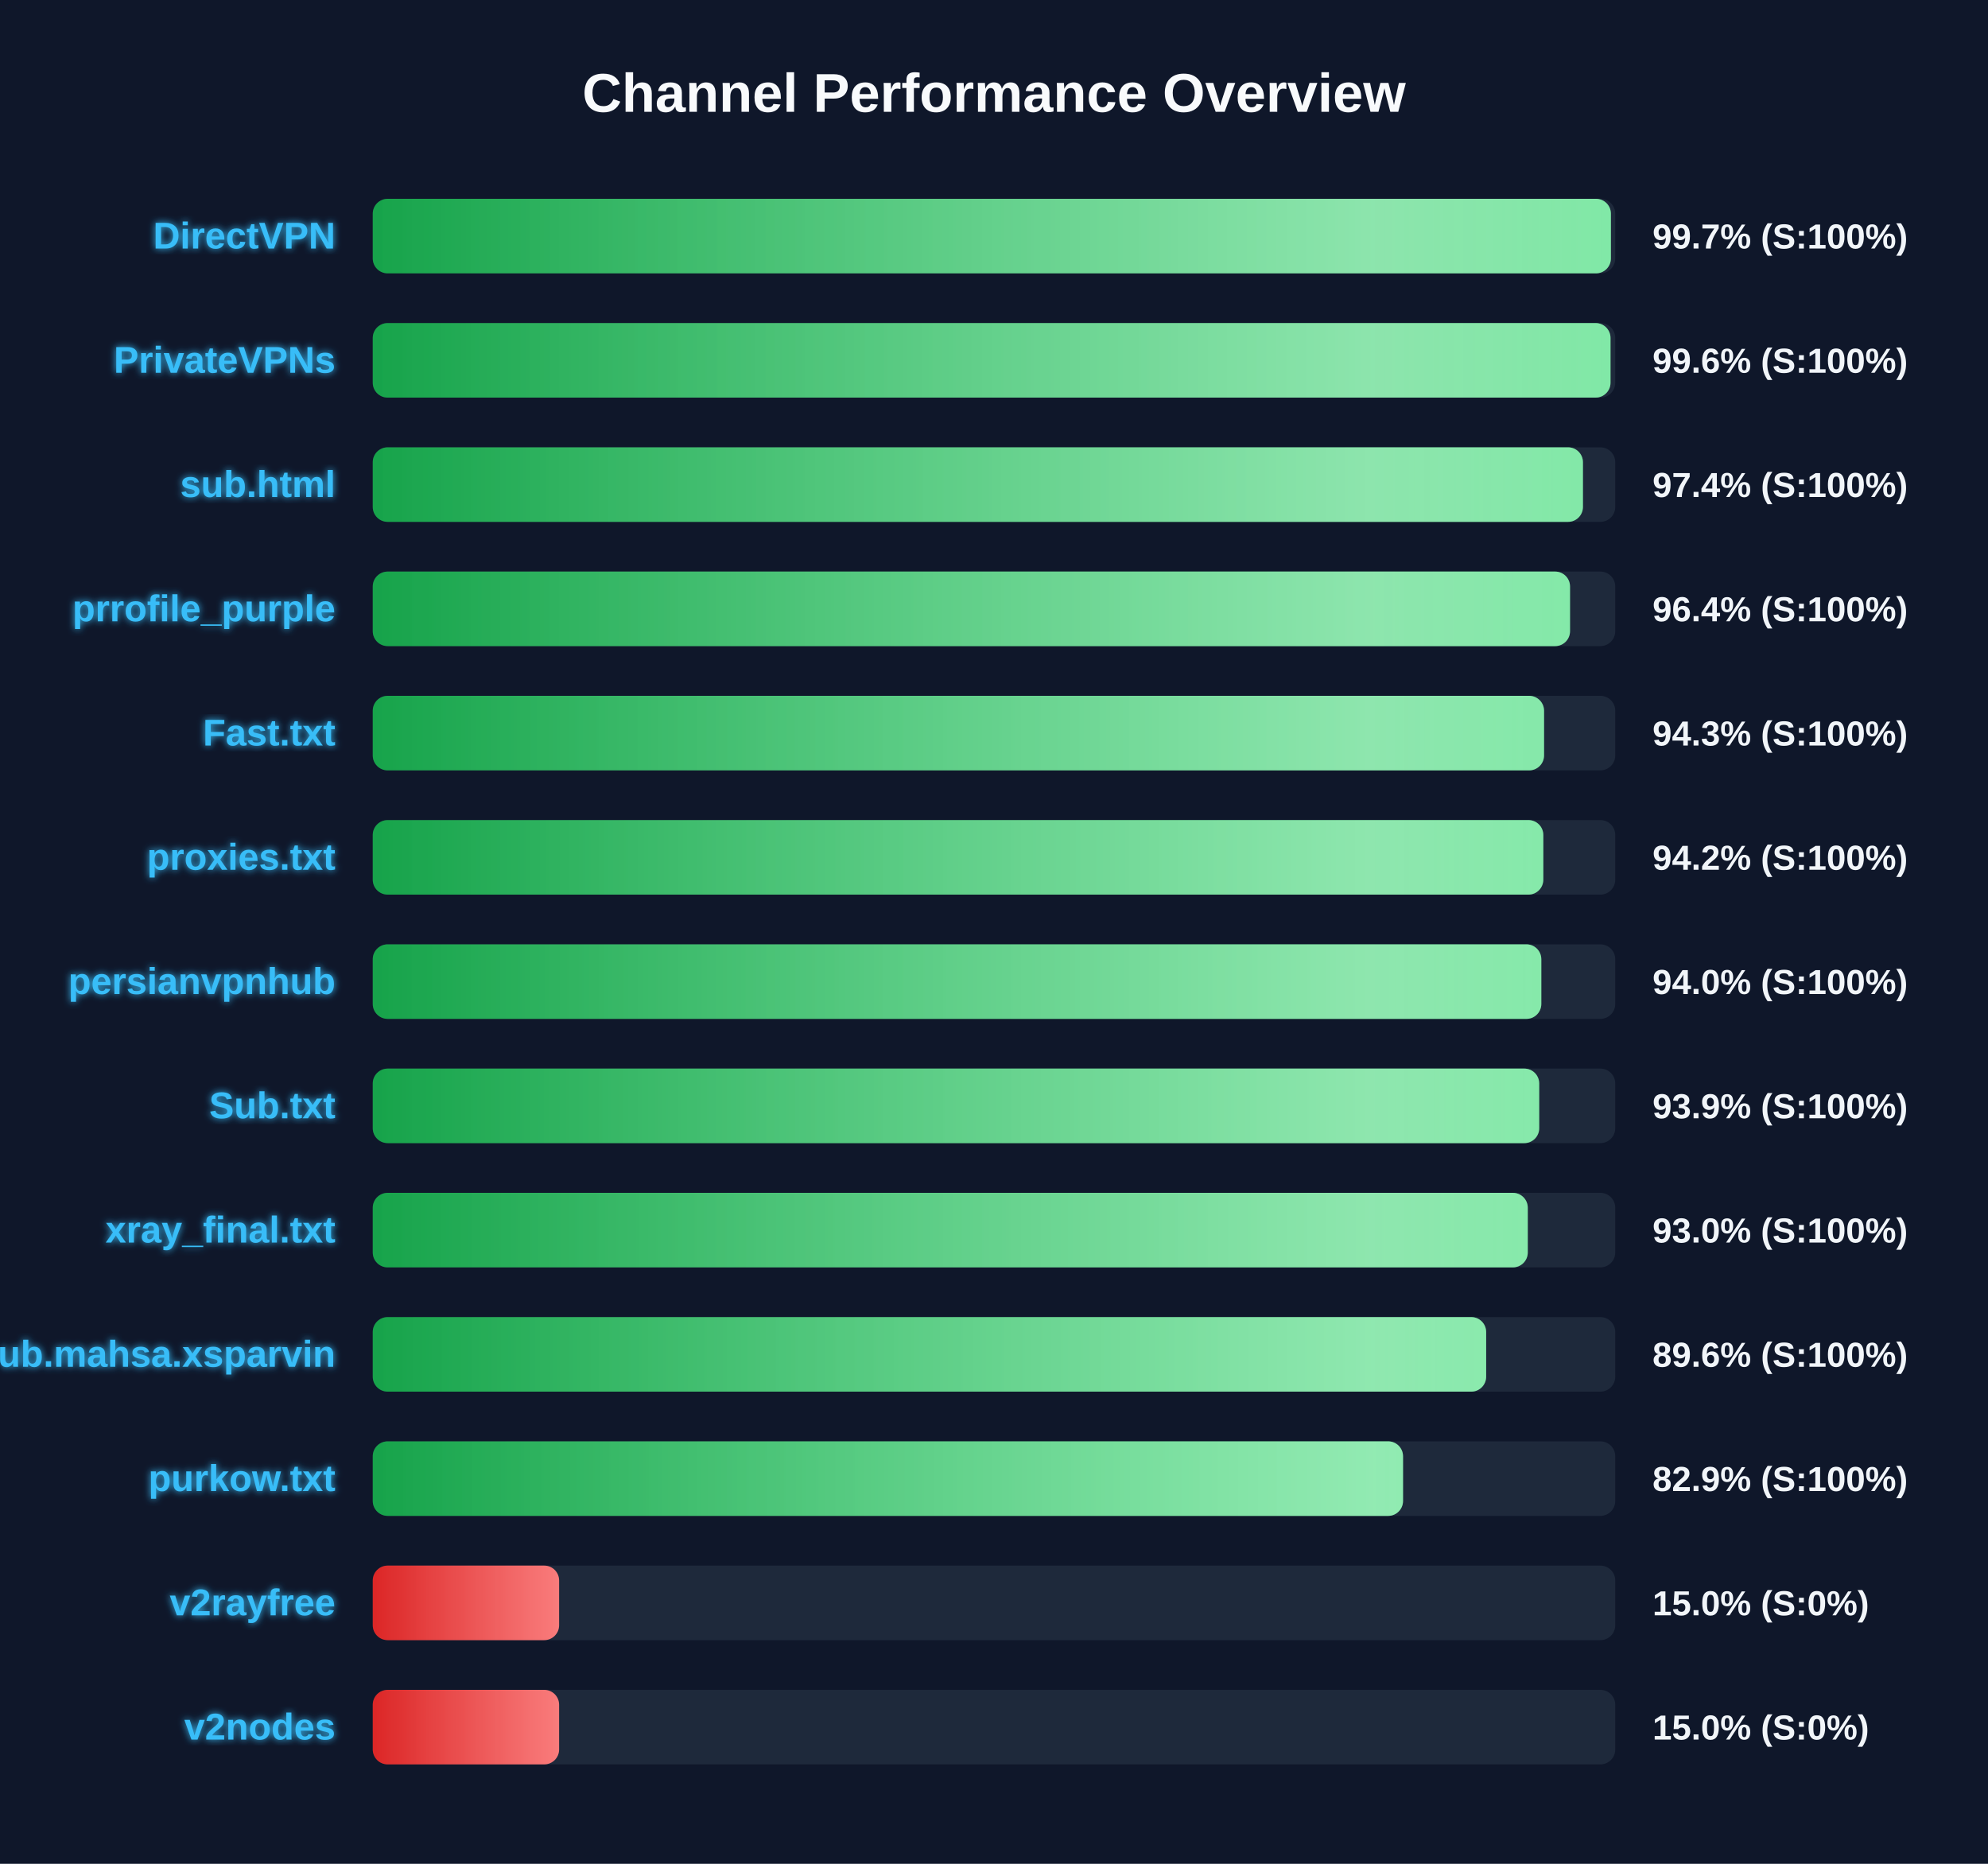
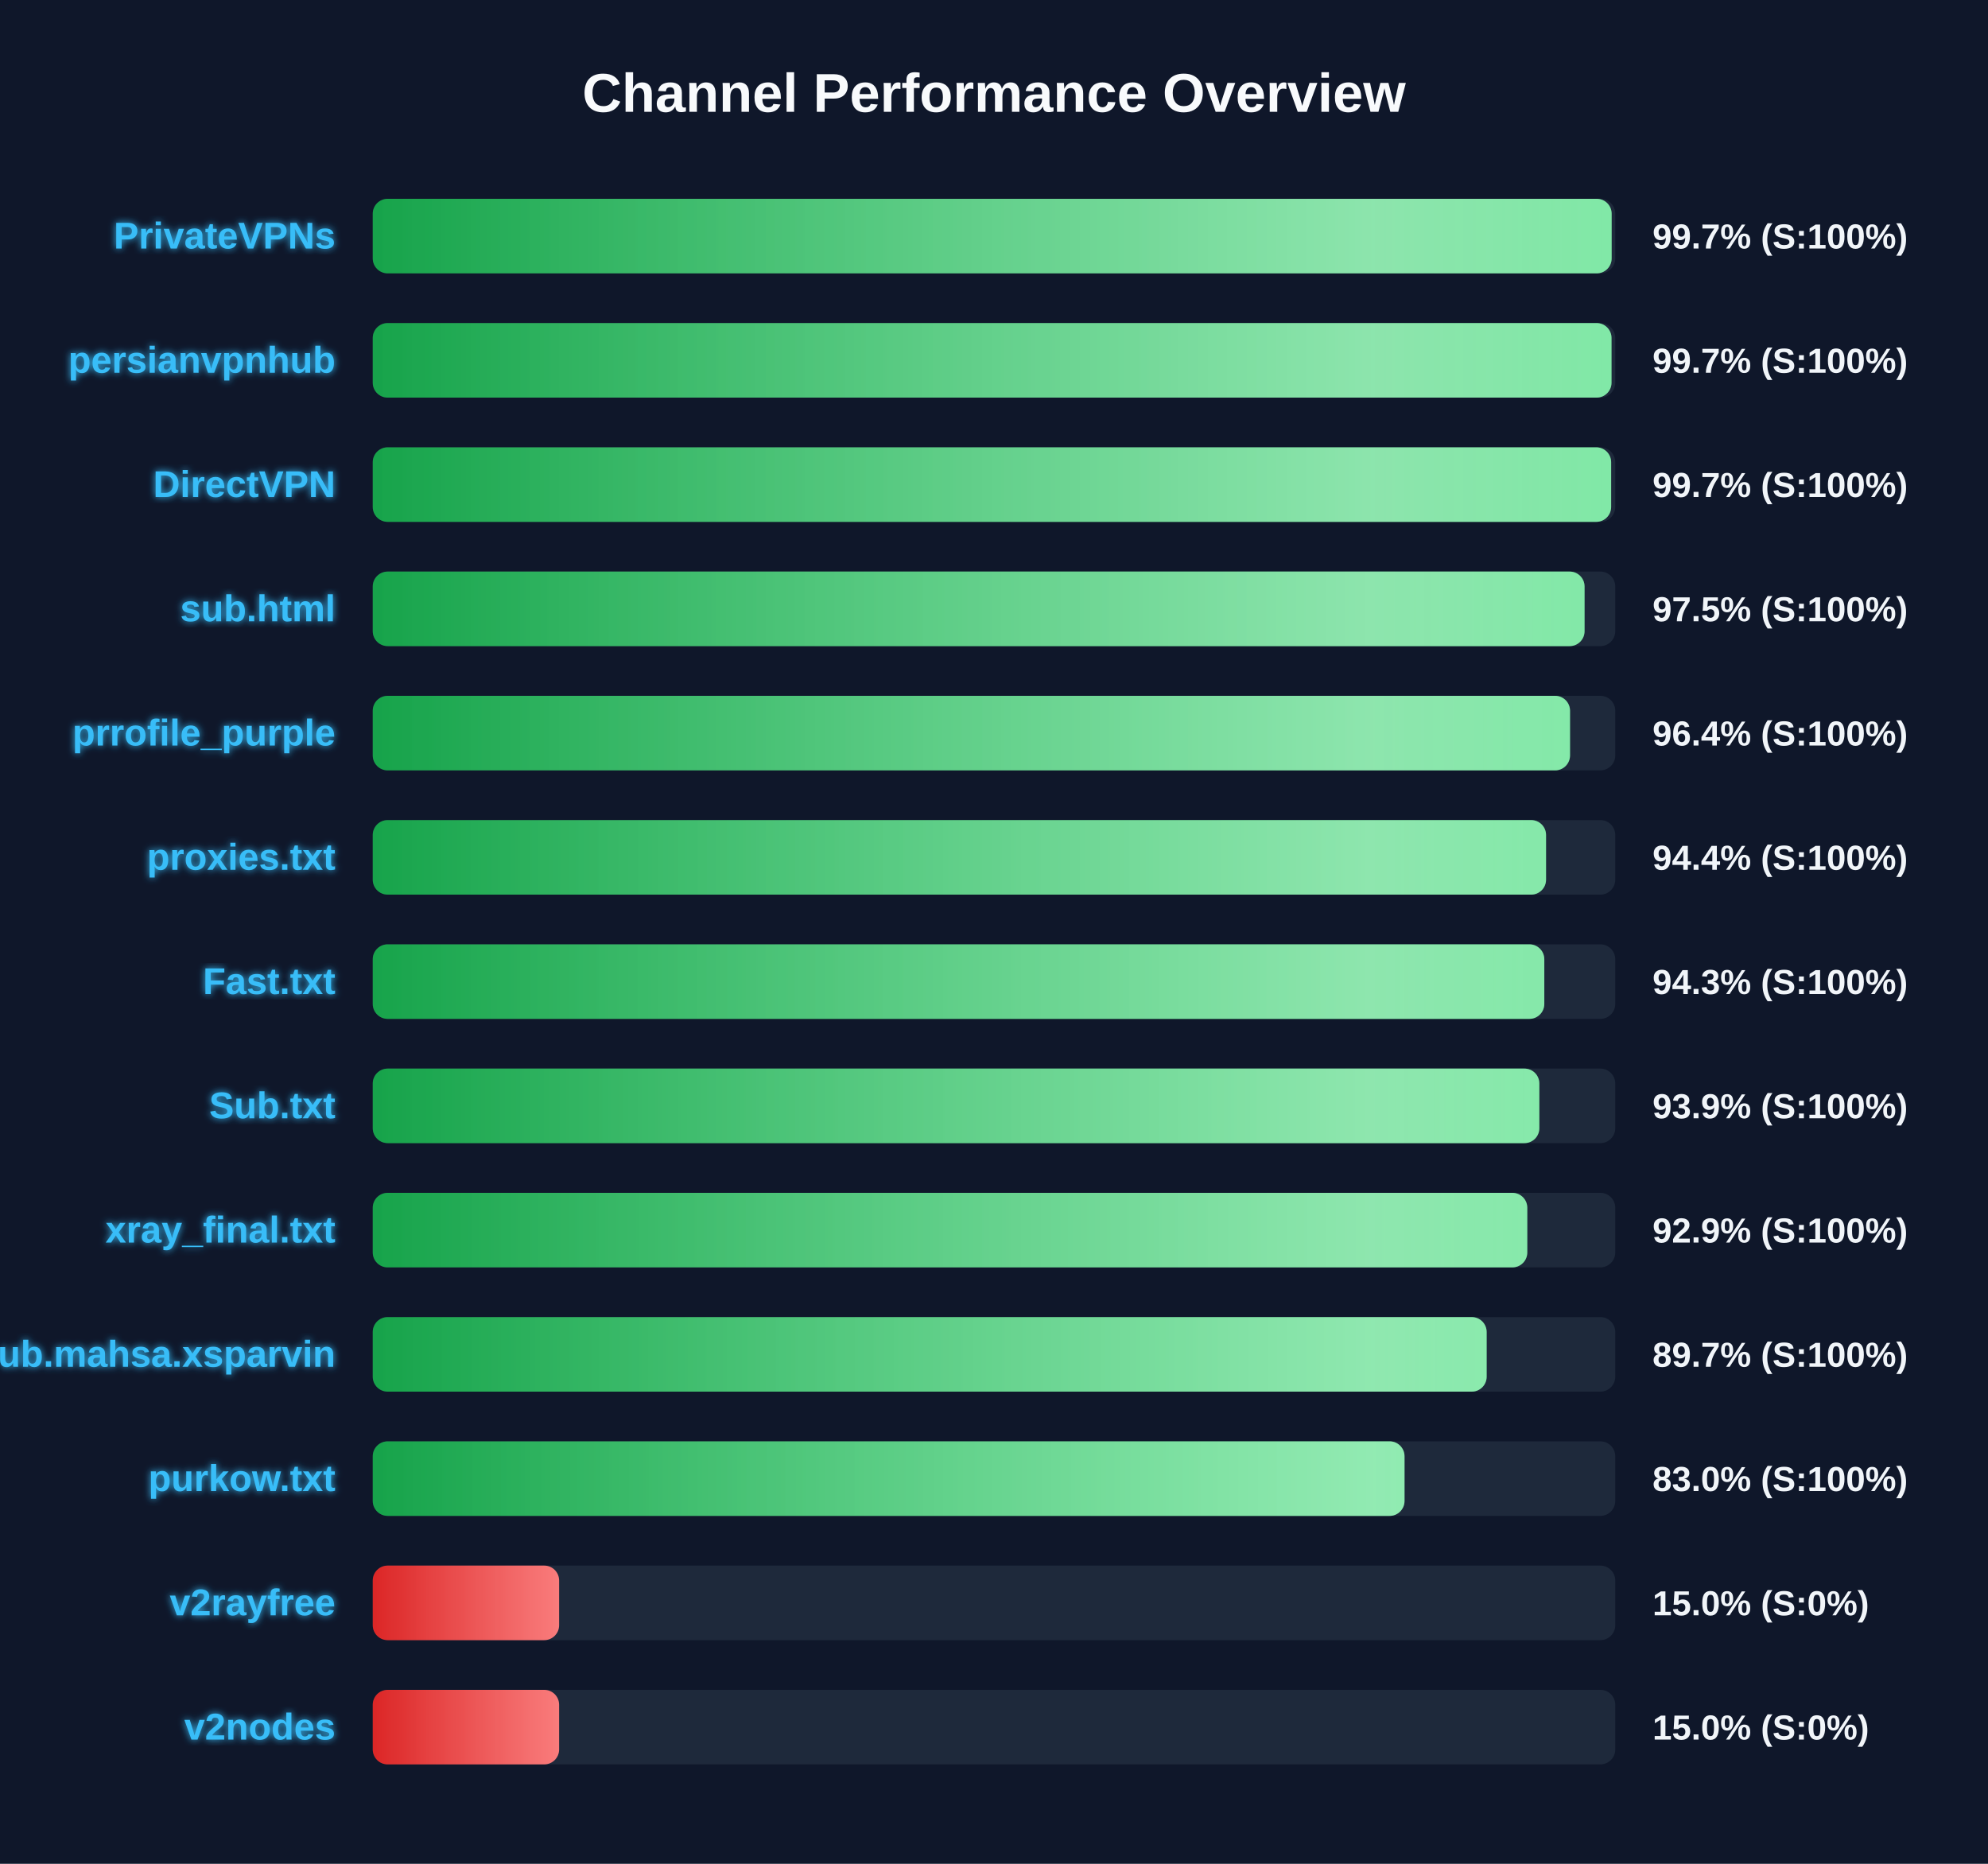
<svg xmlns="http://www.w3.org/2000/svg" width="800" height="750" version="1.1">
  <defs>
    <linearGradient id="grad-green" x1="0%" y1="0%" x2="100%" y2="0%">
      <stop offset="0%" stop-color="#16a34a" />
      <stop offset="100%" stop-color="#4ade80" />
    </linearGradient>
    <linearGradient id="grad-yellow" x1="0%" y1="0%" x2="100%" y2="0%">
      <stop offset="0%" stop-color="#ca8a04" />
      <stop offset="100%" stop-color="#fde047" />
    </linearGradient>
    <linearGradient id="grad-red" x1="0%" y1="0%" x2="100%" y2="0%">
      <stop offset="0%" stop-color="#dc2626" />
      <stop offset="100%" stop-color="#f87171" />
    </linearGradient>
    <linearGradient id="shimmer" x1="0%" y1="0%" x2="100%" y2="0%">
      <stop offset="0%" stop-color="rgba(255,255,255,0)" />
      <stop offset="50%" stop-color="rgba(255,255,255,0.4)" />
      <stop offset="100%" stop-color="rgba(255,255,255,0)" />
    </linearGradient>
    <filter id="glow" x="-20%" y="-20%" width="140%" height="140%">
      <feGaussianBlur stdDeviation="1.5" result="blur" />
      <feComposite in="SourceGraphic" in2="blur" operator="over" />
    </filter>
  </defs>
  <style>
        .bg-rect { fill: #0f172a; }
        .title { font: bold 22px 'Segoe UI', Arial, sans-serif; fill: #f8fafc; }
        .row { font: bold 15px 'Segoe UI', Arial, sans-serif; fill: #38bdf8; filter: url(#glow); }
        .score { font: bold 14px 'Segoe UI', Arial, sans-serif; fill: #f1f5f9; }
        @keyframes shimmer-anim {
            0% { transform: translateX(-100%); }
            100% { transform: translateX(200%); }
        }
        .shimmer-rect {
            animation: shimmer-anim 2.5s infinite linear;
        }
    </style>
  <rect width="100%" height="100%" class="bg-rect" />
  <text x="400" y="45" text-anchor="middle" class="title">Channel Performance Overview</text>
  <rect x="150" y="80" width="500" height="30" fill="#1e293b" rx="6" />
  <clipPath id="clip-0">
-     <rect x="150" y="80" width="498.25" height="30" rx="6" />
+     <rect x="150" y="80" width="498.55" height="30" rx="6" />
  </clipPath>
-   <rect x="150" y="80" width="498.25" height="30" fill="url(#grad-green)" rx="6" />
+   <rect x="150" y="80" width="498.55" height="30" fill="url(#grad-green)" rx="6" />
  <g clip-path="url(#clip-0)">
    <rect x="150" y="80" width="100%" height="30" fill="url(#shimmer)" class="shimmer-rect" />
  </g>
-   <text x="135" y="100" text-anchor="end" class="row">DirectVPN</text>
+   <text x="135" y="100" text-anchor="end" class="row">PrivateVPNs</text>
  <text x="665" y="100" text-anchor="start" class="score">99.7% (S:100%)</text>
  <rect x="150" y="130" width="500" height="30" fill="#1e293b" rx="6" />
  <clipPath id="clip-1">
-     <rect x="150" y="130" width="498.1" height="30" rx="6" />
+     <rect x="150" y="130" width="498.5" height="30" rx="6" />
  </clipPath>
-   <rect x="150" y="130" width="498.1" height="30" fill="url(#grad-green)" rx="6" />
+   <rect x="150" y="130" width="498.5" height="30" fill="url(#grad-green)" rx="6" />
  <g clip-path="url(#clip-1)">
    <rect x="150" y="130" width="100%" height="30" fill="url(#shimmer)" class="shimmer-rect" />
  </g>
-   <text x="135" y="150" text-anchor="end" class="row">PrivateVPNs</text>
-   <text x="665" y="150" text-anchor="start" class="score">99.6% (S:100%)</text>
+   <text x="135" y="150" text-anchor="end" class="row">persianvpnhub</text>
+   <text x="665" y="150" text-anchor="start" class="score">99.7% (S:100%)</text>
  <rect x="150" y="180" width="500" height="30" fill="#1e293b" rx="6" />
  <clipPath id="clip-2">
-     <rect x="150" y="180" width="487.0" height="30" rx="6" />
+     <rect x="150" y="180" width="498.35" height="30" rx="6" />
  </clipPath>
-   <rect x="150" y="180" width="487.0" height="30" fill="url(#grad-green)" rx="6" />
+   <rect x="150" y="180" width="498.35" height="30" fill="url(#grad-green)" rx="6" />
  <g clip-path="url(#clip-2)">
    <rect x="150" y="180" width="100%" height="30" fill="url(#shimmer)" class="shimmer-rect" />
  </g>
-   <text x="135" y="200" text-anchor="end" class="row">sub.html</text>
-   <text x="665" y="200" text-anchor="start" class="score">97.4% (S:100%)</text>
+   <text x="135" y="200" text-anchor="end" class="row">DirectVPN</text>
+   <text x="665" y="200" text-anchor="start" class="score">99.7% (S:100%)</text>
  <rect x="150" y="230" width="500" height="30" fill="#1e293b" rx="6" />
  <clipPath id="clip-3">
-     <rect x="150" y="230" width="481.8" height="30" rx="6" />
+     <rect x="150" y="230" width="487.65" height="30" rx="6" />
  </clipPath>
-   <rect x="150" y="230" width="481.8" height="30" fill="url(#grad-green)" rx="6" />
+   <rect x="150" y="230" width="487.65" height="30" fill="url(#grad-green)" rx="6" />
  <g clip-path="url(#clip-3)">
    <rect x="150" y="230" width="100%" height="30" fill="url(#shimmer)" class="shimmer-rect" />
  </g>
-   <text x="135" y="250" text-anchor="end" class="row">prrofile_purple</text>
-   <text x="665" y="250" text-anchor="start" class="score">96.4% (S:100%)</text>
+   <text x="135" y="250" text-anchor="end" class="row">sub.html</text>
+   <text x="665" y="250" text-anchor="start" class="score">97.5% (S:100%)</text>
  <rect x="150" y="280" width="500" height="30" fill="#1e293b" rx="6" />
  <clipPath id="clip-4">
-     <rect x="150" y="280" width="471.35" height="30" rx="6" />
+     <rect x="150" y="280" width="481.8" height="30" rx="6" />
  </clipPath>
-   <rect x="150" y="280" width="471.35" height="30" fill="url(#grad-green)" rx="6" />
+   <rect x="150" y="280" width="481.8" height="30" fill="url(#grad-green)" rx="6" />
  <g clip-path="url(#clip-4)">
    <rect x="150" y="280" width="100%" height="30" fill="url(#shimmer)" class="shimmer-rect" />
  </g>
-   <text x="135" y="300" text-anchor="end" class="row">Fast.txt</text>
-   <text x="665" y="300" text-anchor="start" class="score">94.3% (S:100%)</text>
+   <text x="135" y="300" text-anchor="end" class="row">prrofile_purple</text>
+   <text x="665" y="300" text-anchor="start" class="score">96.4% (S:100%)</text>
  <rect x="150" y="330" width="500" height="30" fill="#1e293b" rx="6" />
  <clipPath id="clip-5">
-     <rect x="150" y="330" width="471.05" height="30" rx="6" />
+     <rect x="150" y="330" width="472.15" height="30" rx="6" />
  </clipPath>
-   <rect x="150" y="330" width="471.05" height="30" fill="url(#grad-green)" rx="6" />
+   <rect x="150" y="330" width="472.15" height="30" fill="url(#grad-green)" rx="6" />
  <g clip-path="url(#clip-5)">
    <rect x="150" y="330" width="100%" height="30" fill="url(#shimmer)" class="shimmer-rect" />
  </g>
  <text x="135" y="350" text-anchor="end" class="row">proxies.txt</text>
-   <text x="665" y="350" text-anchor="start" class="score">94.2% (S:100%)</text>
+   <text x="665" y="350" text-anchor="start" class="score">94.4% (S:100%)</text>
  <rect x="150" y="380" width="500" height="30" fill="#1e293b" rx="6" />
  <clipPath id="clip-6">
-     <rect x="150" y="380" width="470.25" height="30" rx="6" />
+     <rect x="150" y="380" width="471.45" height="30" rx="6" />
  </clipPath>
-   <rect x="150" y="380" width="470.25" height="30" fill="url(#grad-green)" rx="6" />
+   <rect x="150" y="380" width="471.45" height="30" fill="url(#grad-green)" rx="6" />
  <g clip-path="url(#clip-6)">
    <rect x="150" y="380" width="100%" height="30" fill="url(#shimmer)" class="shimmer-rect" />
  </g>
-   <text x="135" y="400" text-anchor="end" class="row">persianvpnhub</text>
-   <text x="665" y="400" text-anchor="start" class="score">94.0% (S:100%)</text>
+   <text x="135" y="400" text-anchor="end" class="row">Fast.txt</text>
+   <text x="665" y="400" text-anchor="start" class="score">94.3% (S:100%)</text>
  <rect x="150" y="430" width="500" height="30" fill="#1e293b" rx="6" />
  <clipPath id="clip-7">
-     <rect x="150" y="430" width="469.4" height="30" rx="6" />
+     <rect x="150" y="430" width="469.45" height="30" rx="6" />
  </clipPath>
-   <rect x="150" y="430" width="469.4" height="30" fill="url(#grad-green)" rx="6" />
+   <rect x="150" y="430" width="469.45" height="30" fill="url(#grad-green)" rx="6" />
  <g clip-path="url(#clip-7)">
    <rect x="150" y="430" width="100%" height="30" fill="url(#shimmer)" class="shimmer-rect" />
  </g>
  <text x="135" y="450" text-anchor="end" class="row">Sub.txt</text>
  <text x="665" y="450" text-anchor="start" class="score">93.9% (S:100%)</text>
  <rect x="150" y="480" width="500" height="30" fill="#1e293b" rx="6" />
  <clipPath id="clip-8">
-     <rect x="150" y="480" width="464.8" height="30" rx="6" />
+     <rect x="150" y="480" width="464.6" height="30" rx="6" />
  </clipPath>
-   <rect x="150" y="480" width="464.8" height="30" fill="url(#grad-green)" rx="6" />
+   <rect x="150" y="480" width="464.6" height="30" fill="url(#grad-green)" rx="6" />
  <g clip-path="url(#clip-8)">
    <rect x="150" y="480" width="100%" height="30" fill="url(#shimmer)" class="shimmer-rect" />
  </g>
  <text x="135" y="500" text-anchor="end" class="row">xray_final.txt</text>
-   <text x="665" y="500" text-anchor="start" class="score">93.0% (S:100%)</text>
+   <text x="665" y="500" text-anchor="start" class="score">92.9% (S:100%)</text>
  <rect x="150" y="530" width="500" height="30" fill="#1e293b" rx="6" />
  <clipPath id="clip-9">
-     <rect x="150" y="530" width="448.05" height="30" rx="6" />
+     <rect x="150" y="530" width="448.25" height="30" rx="6" />
  </clipPath>
-   <rect x="150" y="530" width="448.05" height="30" fill="url(#grad-green)" rx="6" />
+   <rect x="150" y="530" width="448.25" height="30" fill="url(#grad-green)" rx="6" />
  <g clip-path="url(#clip-9)">
    <rect x="150" y="530" width="100%" height="30" fill="url(#shimmer)" class="shimmer-rect" />
  </g>
  <text x="135" y="550" text-anchor="end" class="row">Sub.mahsa.xsparvin</text>
-   <text x="665" y="550" text-anchor="start" class="score">89.6% (S:100%)</text>
+   <text x="665" y="550" text-anchor="start" class="score">89.7% (S:100%)</text>
  <rect x="150" y="580" width="500" height="30" fill="#1e293b" rx="6" />
  <clipPath id="clip-10">
-     <rect x="150" y="580" width="414.6" height="30" rx="6" />
+     <rect x="150" y="580" width="415.2" height="30" rx="6" />
  </clipPath>
-   <rect x="150" y="580" width="414.6" height="30" fill="url(#grad-green)" rx="6" />
+   <rect x="150" y="580" width="415.2" height="30" fill="url(#grad-green)" rx="6" />
  <g clip-path="url(#clip-10)">
    <rect x="150" y="580" width="100%" height="30" fill="url(#shimmer)" class="shimmer-rect" />
  </g>
  <text x="135" y="600" text-anchor="end" class="row">purkow.txt</text>
-   <text x="665" y="600" text-anchor="start" class="score">82.9% (S:100%)</text>
+   <text x="665" y="600" text-anchor="start" class="score">83.0% (S:100%)</text>
  <rect x="150" y="630" width="500" height="30" fill="#1e293b" rx="6" />
  <clipPath id="clip-11">
    <rect x="150" y="630" width="75.0" height="30" rx="6" />
  </clipPath>
  <rect x="150" y="630" width="75.0" height="30" fill="url(#grad-red)" rx="6" />
  <g clip-path="url(#clip-11)">
    <rect x="150" y="630" width="100%" height="30" fill="url(#shimmer)" class="shimmer-rect" />
  </g>
  <text x="135" y="650" text-anchor="end" class="row">v2rayfree</text>
  <text x="665" y="650" text-anchor="start" class="score">15.0% (S:0%)</text>
  <rect x="150" y="680" width="500" height="30" fill="#1e293b" rx="6" />
  <clipPath id="clip-12">
    <rect x="150" y="680" width="75.0" height="30" rx="6" />
  </clipPath>
  <rect x="150" y="680" width="75.0" height="30" fill="url(#grad-red)" rx="6" />
  <g clip-path="url(#clip-12)">
    <rect x="150" y="680" width="100%" height="30" fill="url(#shimmer)" class="shimmer-rect" />
  </g>
  <text x="135" y="700" text-anchor="end" class="row">v2nodes</text>
  <text x="665" y="700" text-anchor="start" class="score">15.0% (S:0%)</text>
</svg>
